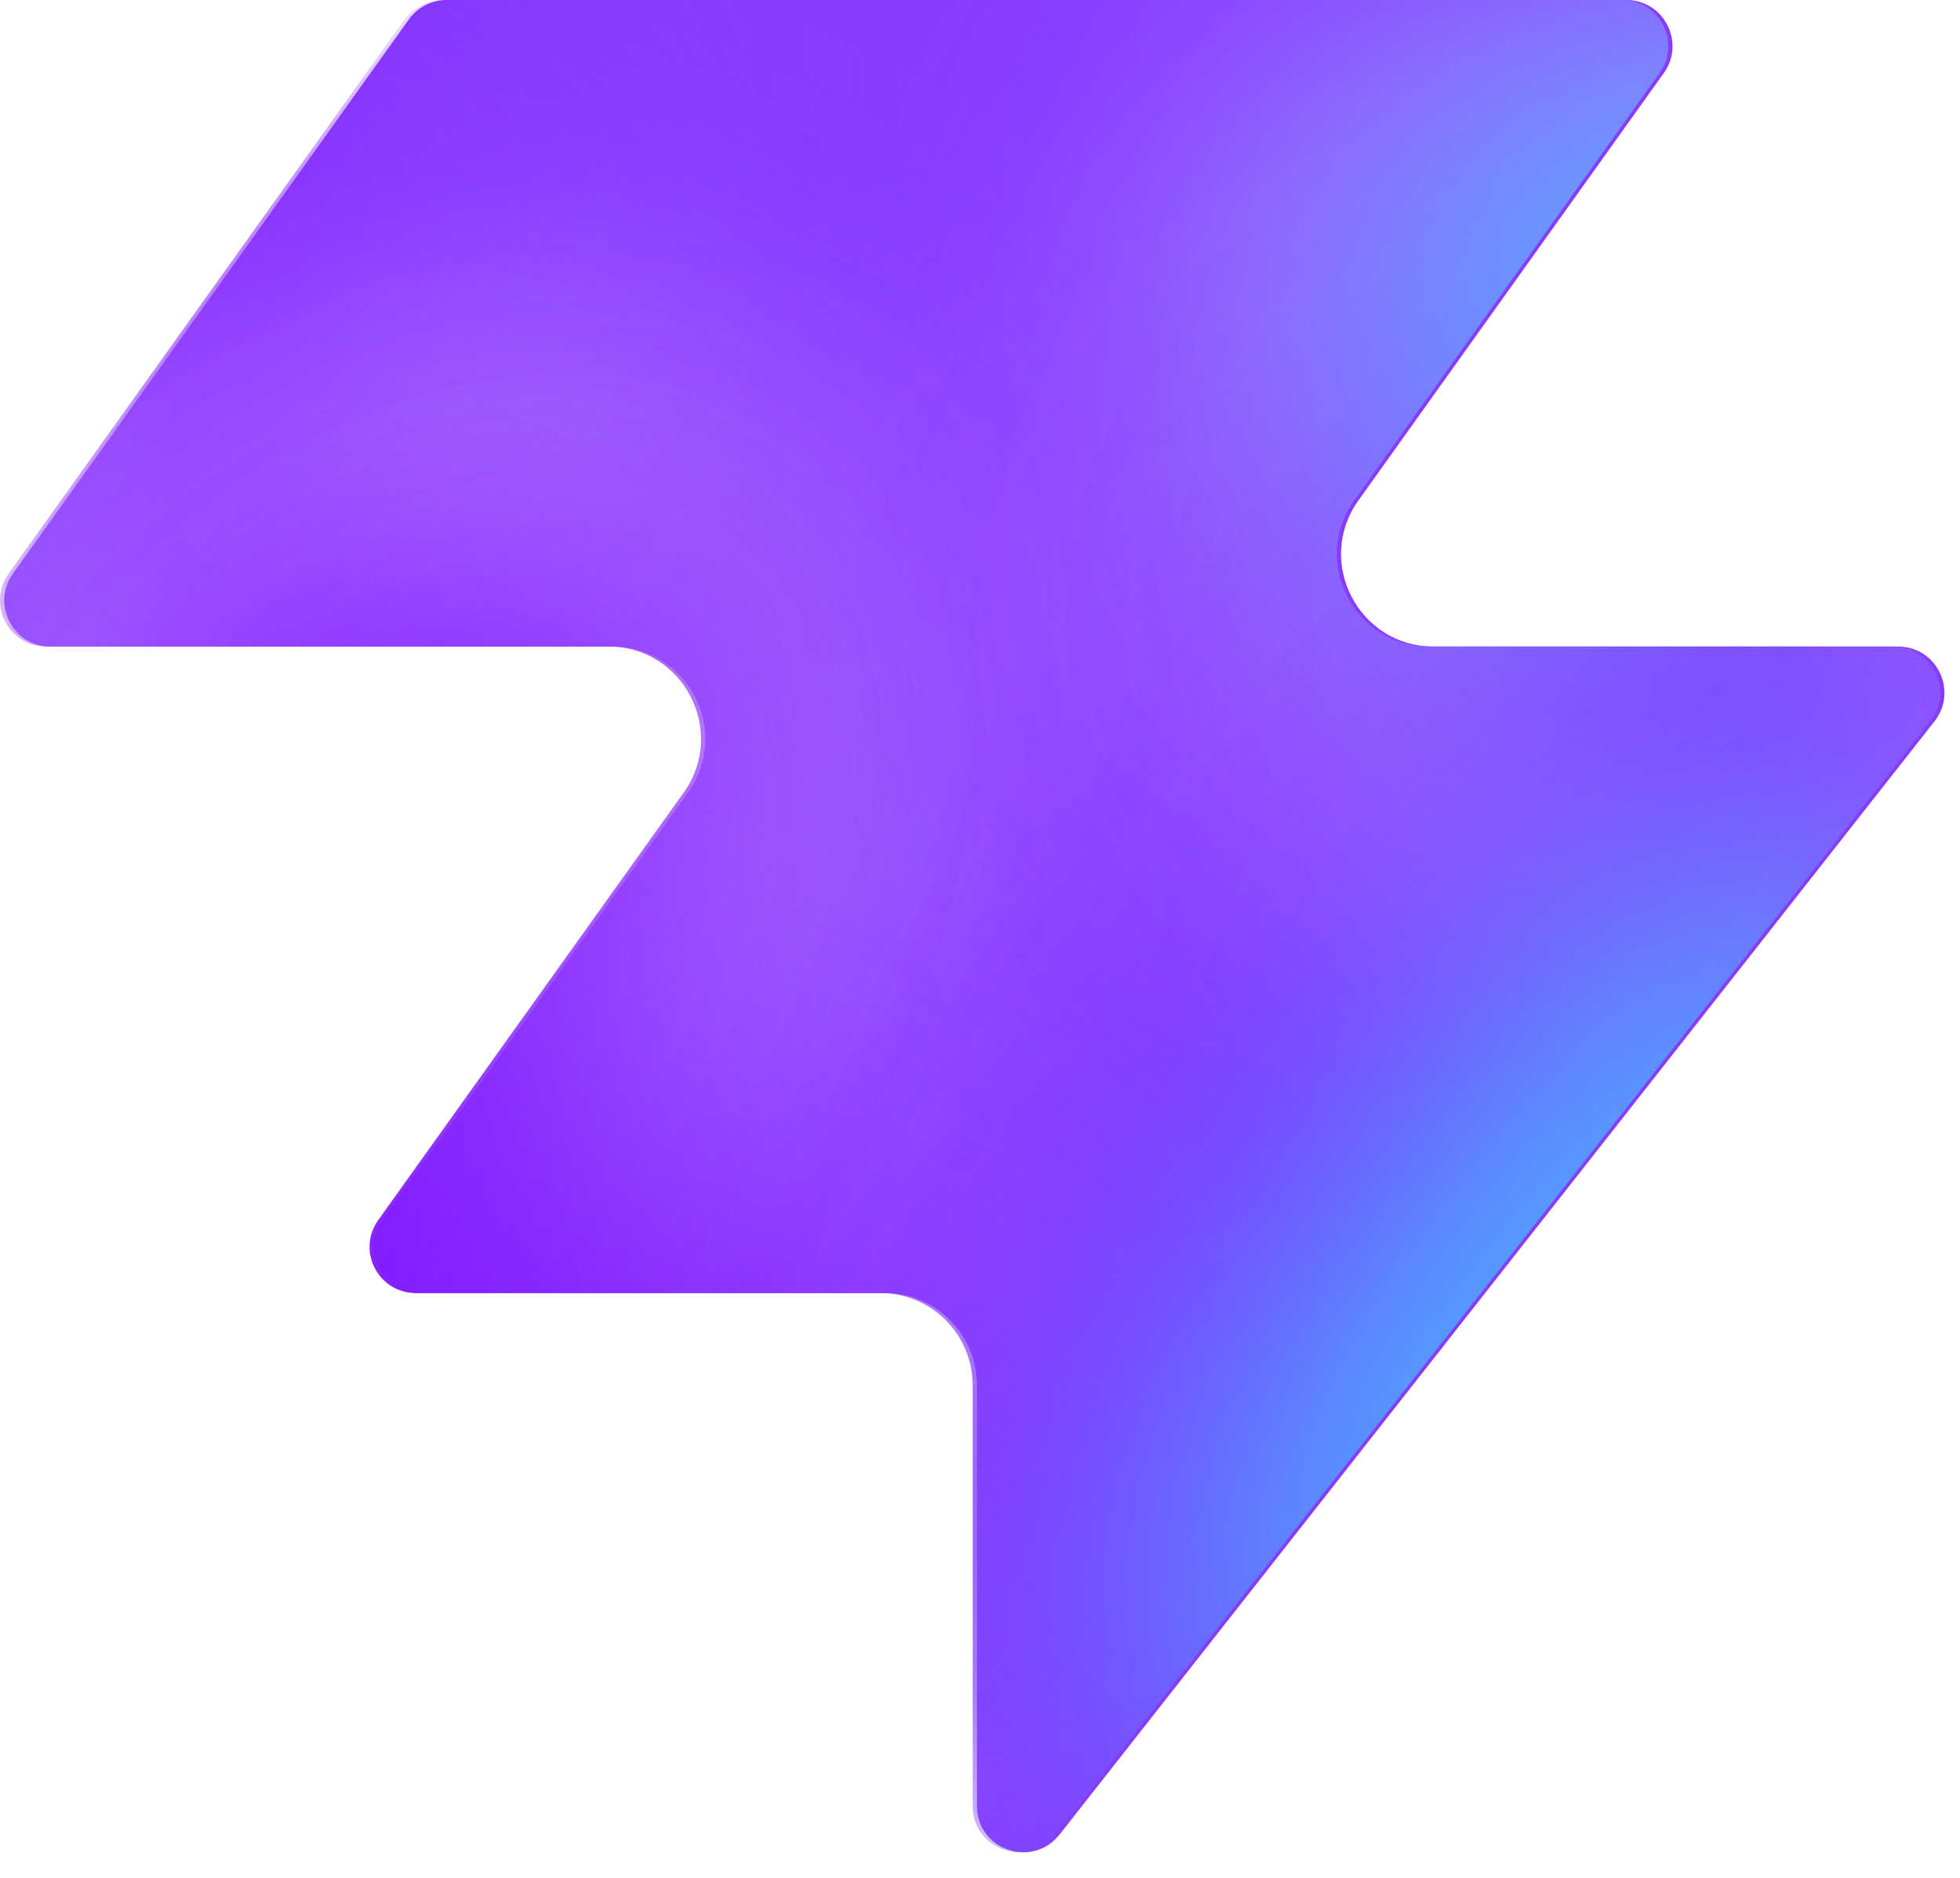
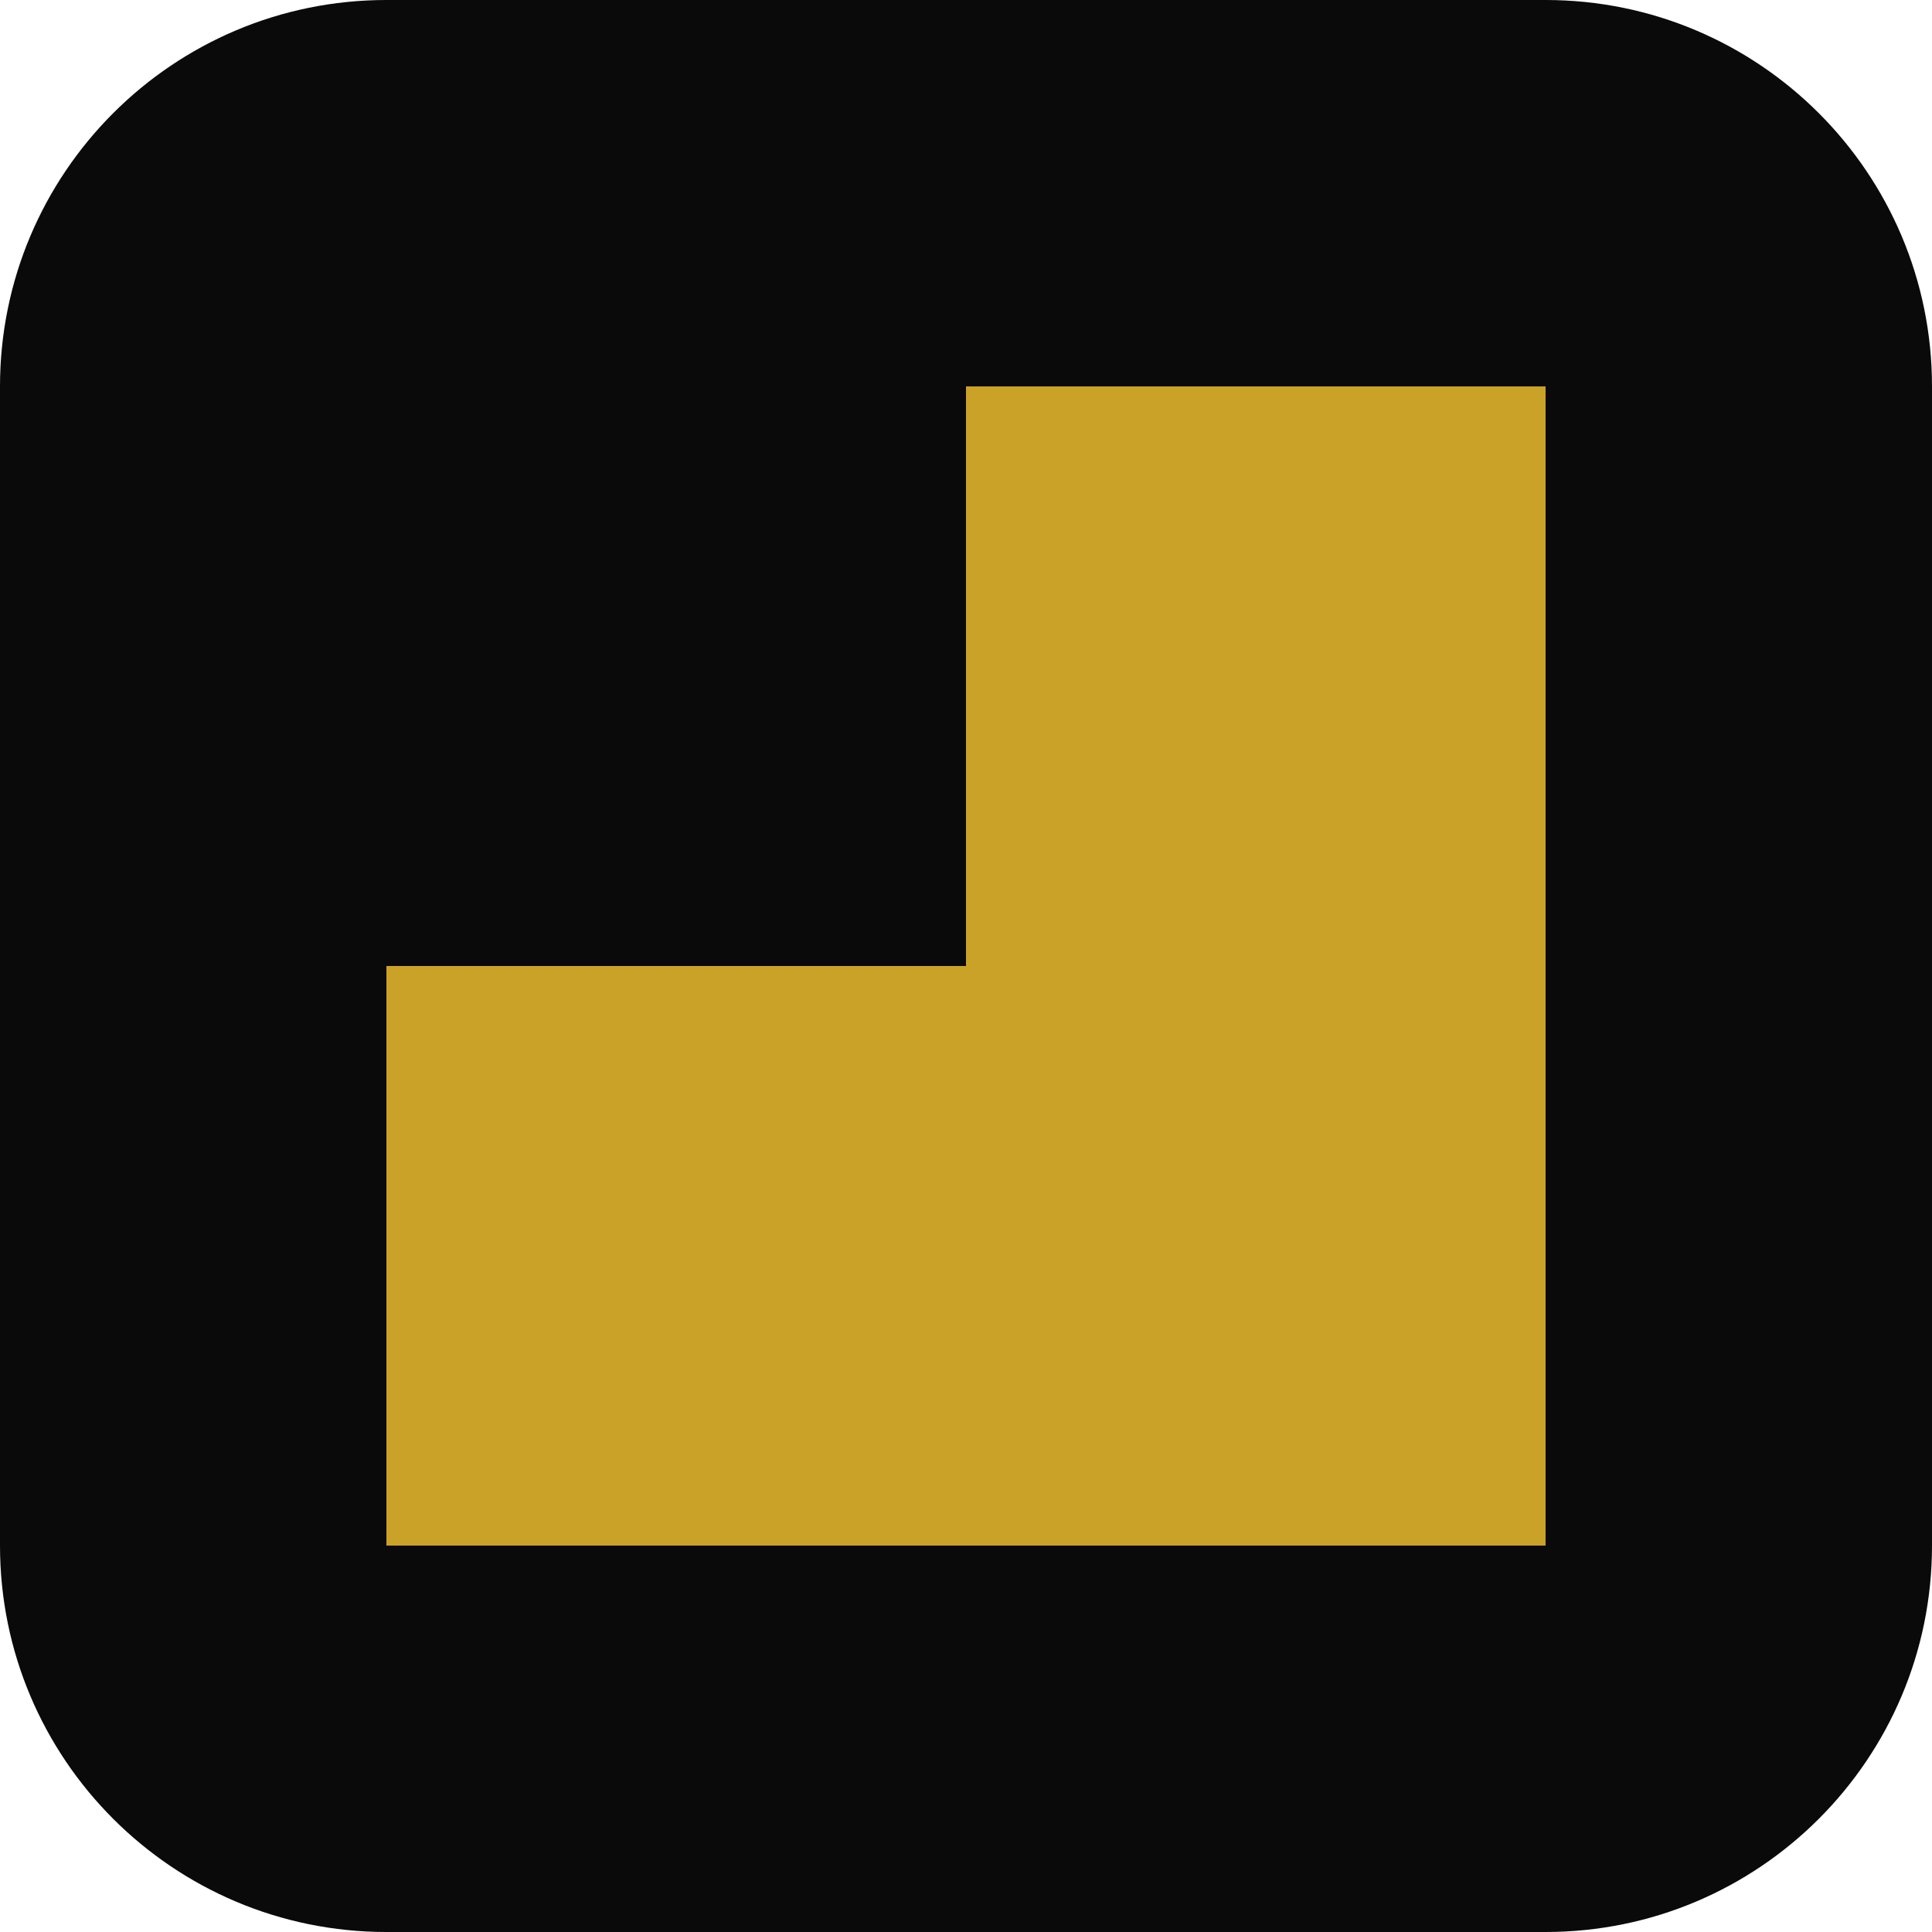
- <svg xmlns="http://www.w3.org/2000/svg" width="48" height="46" fill="none" viewBox="0 0 48 46">
-   <path fill="#863bff" d="M25.946 44.938c-.664.845-2.021.375-2.021-.698V33.937a2.26 2.26 0 0 0-2.262-2.262H10.287c-.92 0-1.456-1.04-.92-1.788l7.48-10.471c1.07-1.497 0-3.578-1.842-3.578H1.237c-.92 0-1.456-1.04-.92-1.788L10.013.474c.214-.297.556-.474.92-.474h28.894c.92 0 1.456 1.04.92 1.788l-7.48 10.471c-1.07 1.498 0 3.579 1.842 3.579h11.377c.943 0 1.473 1.088.89 1.83L25.947 44.94z" style="fill:#863bff;fill:color(display-p3 .525 .23 1);fill-opacity:1" />
-   <mask id="a" width="48" height="46" x="0" y="0" maskUnits="userSpaceOnUse" style="mask-type:alpha">
-     <path fill="#000" d="M25.842 44.938c-.664.844-2.021.375-2.021-.698V33.937a2.26 2.26 0 0 0-2.262-2.262H10.183c-.92 0-1.456-1.04-.92-1.788l7.48-10.471c1.07-1.498 0-3.579-1.842-3.579H1.133c-.92 0-1.456-1.04-.92-1.787L9.91.473c.214-.297.556-.474.92-.474h28.894c.92 0 1.456 1.04.92 1.788l-7.48 10.471c-1.07 1.498 0 3.578 1.842 3.578h11.377c.943 0 1.473 1.088.89 1.832L25.843 44.94z" style="fill:#000;fill-opacity:1" />
-   </mask>
-   <g mask="url(#a)">
-     <g filter="url(#b)">
-       <ellipse cx="5.508" cy="14.704" fill="#ede6ff" rx="5.508" ry="14.704" style="fill:#ede6ff;fill:color(display-p3 .927 .903 1);fill-opacity:1" transform="matrix(.00324 1 1 -.00324 -4.47 31.516)" />
-     </g>
-     <g filter="url(#c)">
-       <ellipse cx="10.399" cy="29.851" fill="#ede6ff" rx="10.399" ry="29.851" style="fill:#ede6ff;fill:color(display-p3 .927 .903 1);fill-opacity:1" transform="matrix(.00324 1 1 -.00324 -39.328 7.883)" />
-     </g>
-     <g filter="url(#d)">
-       <ellipse cx="5.508" cy="30.487" fill="#7e14ff" rx="5.508" ry="30.487" style="fill:#7e14ff;fill:color(display-p3 .492 .077 1);fill-opacity:1" transform="rotate(89.814 -25.913 -14.639)scale(1 -1)" />
-     </g>
-     <g filter="url(#e)">
-       <ellipse cx="5.508" cy="30.599" fill="#7e14ff" rx="5.508" ry="30.599" style="fill:#7e14ff;fill:color(display-p3 .492 .077 1);fill-opacity:1" transform="rotate(89.814 -32.644 -3.334)scale(1 -1)" />
-     </g>
-     <g filter="url(#f)">
-       <ellipse cx="5.508" cy="30.599" fill="#7e14ff" rx="5.508" ry="30.599" style="fill:#7e14ff;fill:color(display-p3 .492 .077 1);fill-opacity:1" transform="matrix(.00324 1 1 -.00324 -34.34 30.47)" />
-     </g>
-     <g filter="url(#g)">
-       <ellipse cx="14.072" cy="22.078" fill="#ede6ff" rx="14.072" ry="22.078" style="fill:#ede6ff;fill:color(display-p3 .927 .903 1);fill-opacity:1" transform="rotate(93.35 24.506 48.493)scale(-1 1)" />
-     </g>
-     <g filter="url(#h)">
-       <ellipse cx="3.47" cy="21.501" fill="#7e14ff" rx="3.47" ry="21.501" style="fill:#7e14ff;fill:color(display-p3 .492 .077 1);fill-opacity:1" transform="rotate(89.009 28.708 47.59)scale(-1 1)" />
-     </g>
-     <g filter="url(#i)">
-       <ellipse cx="3.47" cy="21.501" fill="#7e14ff" rx="3.47" ry="21.501" style="fill:#7e14ff;fill:color(display-p3 .492 .077 1);fill-opacity:1" transform="rotate(89.009 28.708 47.59)scale(-1 1)" />
-     </g>
-     <g filter="url(#j)">
-       <ellipse cx=".387" cy="8.972" fill="#7e14ff" rx="4.407" ry="29.108" style="fill:#7e14ff;fill:color(display-p3 .492 .077 1);fill-opacity:1" transform="rotate(39.51 .387 8.972)" />
-     </g>
-     <g filter="url(#k)">
-       <ellipse cx="47.523" cy="-6.092" fill="#7e14ff" rx="4.407" ry="29.108" style="fill:#7e14ff;fill:color(display-p3 .492 .077 1);fill-opacity:1" transform="rotate(37.892 47.523 -6.092)" />
-     </g>
-     <g filter="url(#l)">
-       <ellipse cx="41.412" cy="6.333" fill="#47bfff" rx="5.971" ry="9.665" style="fill:#47bfff;fill:color(display-p3 .28 .748 1);fill-opacity:1" transform="rotate(37.892 41.412 6.333)" />
-     </g>
-     <g filter="url(#m)">
-       <ellipse cx="-1.879" cy="38.332" fill="#7e14ff" rx="4.407" ry="29.108" style="fill:#7e14ff;fill:color(display-p3 .492 .077 1);fill-opacity:1" transform="rotate(37.892 -1.88 38.332)" />
-     </g>
-     <g filter="url(#n)">
-       <ellipse cx="-1.879" cy="38.332" fill="#7e14ff" rx="4.407" ry="29.108" style="fill:#7e14ff;fill:color(display-p3 .492 .077 1);fill-opacity:1" transform="rotate(37.892 -1.88 38.332)" />
-     </g>
-     <g filter="url(#o)">
-       <ellipse cx="35.651" cy="29.907" fill="#7e14ff" rx="4.407" ry="29.108" style="fill:#7e14ff;fill:color(display-p3 .492 .077 1);fill-opacity:1" transform="rotate(37.892 35.651 29.907)" />
-     </g>
-     <g filter="url(#p)">
-       <ellipse cx="38.418" cy="32.4" fill="#47bfff" rx="5.971" ry="15.297" style="fill:#47bfff;fill:color(display-p3 .28 .748 1);fill-opacity:1" transform="rotate(37.892 38.418 32.4)" />
-     </g>
-   </g>
-   <defs>
-     <filter id="b" width="60.045" height="41.654" x="-19.77" y="16.149" color-interpolation-filters="sRGB" filterUnits="userSpaceOnUse">
-       <feFlood flood-opacity="0" result="BackgroundImageFix" />
-       <feBlend in="SourceGraphic" in2="BackgroundImageFix" result="shape" />
-       <feGaussianBlur result="effect1_foregroundBlur_2002_17158" stdDeviation="7.659" />
-     </filter>
-     <filter id="c" width="90.34" height="51.437" x="-54.613" y="-7.533" color-interpolation-filters="sRGB" filterUnits="userSpaceOnUse">
-       <feFlood flood-opacity="0" result="BackgroundImageFix" />
-       <feBlend in="SourceGraphic" in2="BackgroundImageFix" result="shape" />
-       <feGaussianBlur result="effect1_foregroundBlur_2002_17158" stdDeviation="7.659" />
-     </filter>
-     <filter id="d" width="79.355" height="29.4" x="-49.64" y="2.03" color-interpolation-filters="sRGB" filterUnits="userSpaceOnUse">
-       <feFlood flood-opacity="0" result="BackgroundImageFix" />
-       <feBlend in="SourceGraphic" in2="BackgroundImageFix" result="shape" />
-       <feGaussianBlur result="effect1_foregroundBlur_2002_17158" stdDeviation="4.596" />
-     </filter>
-     <filter id="e" width="79.579" height="29.4" x="-45.045" y="20.029" color-interpolation-filters="sRGB" filterUnits="userSpaceOnUse">
-       <feFlood flood-opacity="0" result="BackgroundImageFix" />
-       <feBlend in="SourceGraphic" in2="BackgroundImageFix" result="shape" />
-       <feGaussianBlur result="effect1_foregroundBlur_2002_17158" stdDeviation="4.596" />
-     </filter>
-     <filter id="f" width="79.579" height="29.4" x="-43.513" y="21.178" color-interpolation-filters="sRGB" filterUnits="userSpaceOnUse">
-       <feFlood flood-opacity="0" result="BackgroundImageFix" />
-       <feBlend in="SourceGraphic" in2="BackgroundImageFix" result="shape" />
-       <feGaussianBlur result="effect1_foregroundBlur_2002_17158" stdDeviation="4.596" />
-     </filter>
-     <filter id="g" width="74.749" height="58.852" x="15.756" y="-17.901" color-interpolation-filters="sRGB" filterUnits="userSpaceOnUse">
-       <feFlood flood-opacity="0" result="BackgroundImageFix" />
-       <feBlend in="SourceGraphic" in2="BackgroundImageFix" result="shape" />
-       <feGaussianBlur result="effect1_foregroundBlur_2002_17158" stdDeviation="7.659" />
-     </filter>
-     <filter id="h" width="61.377" height="25.362" x="23.548" y="2.284" color-interpolation-filters="sRGB" filterUnits="userSpaceOnUse">
-       <feFlood flood-opacity="0" result="BackgroundImageFix" />
-       <feBlend in="SourceGraphic" in2="BackgroundImageFix" result="shape" />
-       <feGaussianBlur result="effect1_foregroundBlur_2002_17158" stdDeviation="4.596" />
-     </filter>
-     <filter id="i" width="61.377" height="25.362" x="23.548" y="2.284" color-interpolation-filters="sRGB" filterUnits="userSpaceOnUse">
-       <feFlood flood-opacity="0" result="BackgroundImageFix" />
-       <feBlend in="SourceGraphic" in2="BackgroundImageFix" result="shape" />
-       <feGaussianBlur result="effect1_foregroundBlur_2002_17158" stdDeviation="4.596" />
-     </filter>
-     <filter id="j" width="56.045" height="63.649" x="-27.636" y="-22.853" color-interpolation-filters="sRGB" filterUnits="userSpaceOnUse">
-       <feFlood flood-opacity="0" result="BackgroundImageFix" />
-       <feBlend in="SourceGraphic" in2="BackgroundImageFix" result="shape" />
-       <feGaussianBlur result="effect1_foregroundBlur_2002_17158" stdDeviation="4.596" />
-     </filter>
-     <filter id="k" width="54.814" height="64.646" x="20.116" y="-38.415" color-interpolation-filters="sRGB" filterUnits="userSpaceOnUse">
-       <feFlood flood-opacity="0" result="BackgroundImageFix" />
-       <feBlend in="SourceGraphic" in2="BackgroundImageFix" result="shape" />
-       <feGaussianBlur result="effect1_foregroundBlur_2002_17158" stdDeviation="4.596" />
-     </filter>
-     <filter id="l" width="33.541" height="35.313" x="24.641" y="-11.323" color-interpolation-filters="sRGB" filterUnits="userSpaceOnUse">
-       <feFlood flood-opacity="0" result="BackgroundImageFix" />
-       <feBlend in="SourceGraphic" in2="BackgroundImageFix" result="shape" />
-       <feGaussianBlur result="effect1_foregroundBlur_2002_17158" stdDeviation="4.596" />
-     </filter>
-     <filter id="m" width="54.814" height="64.646" x="-29.286" y="6.009" color-interpolation-filters="sRGB" filterUnits="userSpaceOnUse">
-       <feFlood flood-opacity="0" result="BackgroundImageFix" />
-       <feBlend in="SourceGraphic" in2="BackgroundImageFix" result="shape" />
-       <feGaussianBlur result="effect1_foregroundBlur_2002_17158" stdDeviation="4.596" />
-     </filter>
-     <filter id="n" width="54.814" height="64.646" x="-29.286" y="6.009" color-interpolation-filters="sRGB" filterUnits="userSpaceOnUse">
-       <feFlood flood-opacity="0" result="BackgroundImageFix" />
-       <feBlend in="SourceGraphic" in2="BackgroundImageFix" result="shape" />
-       <feGaussianBlur result="effect1_foregroundBlur_2002_17158" stdDeviation="4.596" />
-     </filter>
-     <filter id="o" width="54.814" height="64.646" x="8.244" y="-2.416" color-interpolation-filters="sRGB" filterUnits="userSpaceOnUse">
-       <feFlood flood-opacity="0" result="BackgroundImageFix" />
-       <feBlend in="SourceGraphic" in2="BackgroundImageFix" result="shape" />
-       <feGaussianBlur result="effect1_foregroundBlur_2002_17158" stdDeviation="4.596" />
-     </filter>
-     <filter id="p" width="39.409" height="43.623" x="18.713" y="10.588" color-interpolation-filters="sRGB" filterUnits="userSpaceOnUse">
-       <feFlood flood-opacity="0" result="BackgroundImageFix" />
-       <feBlend in="SourceGraphic" in2="BackgroundImageFix" result="shape" />
-       <feGaussianBlur result="effect1_foregroundBlur_2002_17158" stdDeviation="4.596" />
-     </filter>
-   </defs>
+ <svg xmlns="http://www.w3.org/2000/svg" viewBox="0 0 100 100">
+   <rect width="100" height="100" rx="20" fill="#0A0A0B" />
+   <path d="M50 20 H80 V80 H20 V50 H50 Z" fill="#C9A227" />
</svg>
